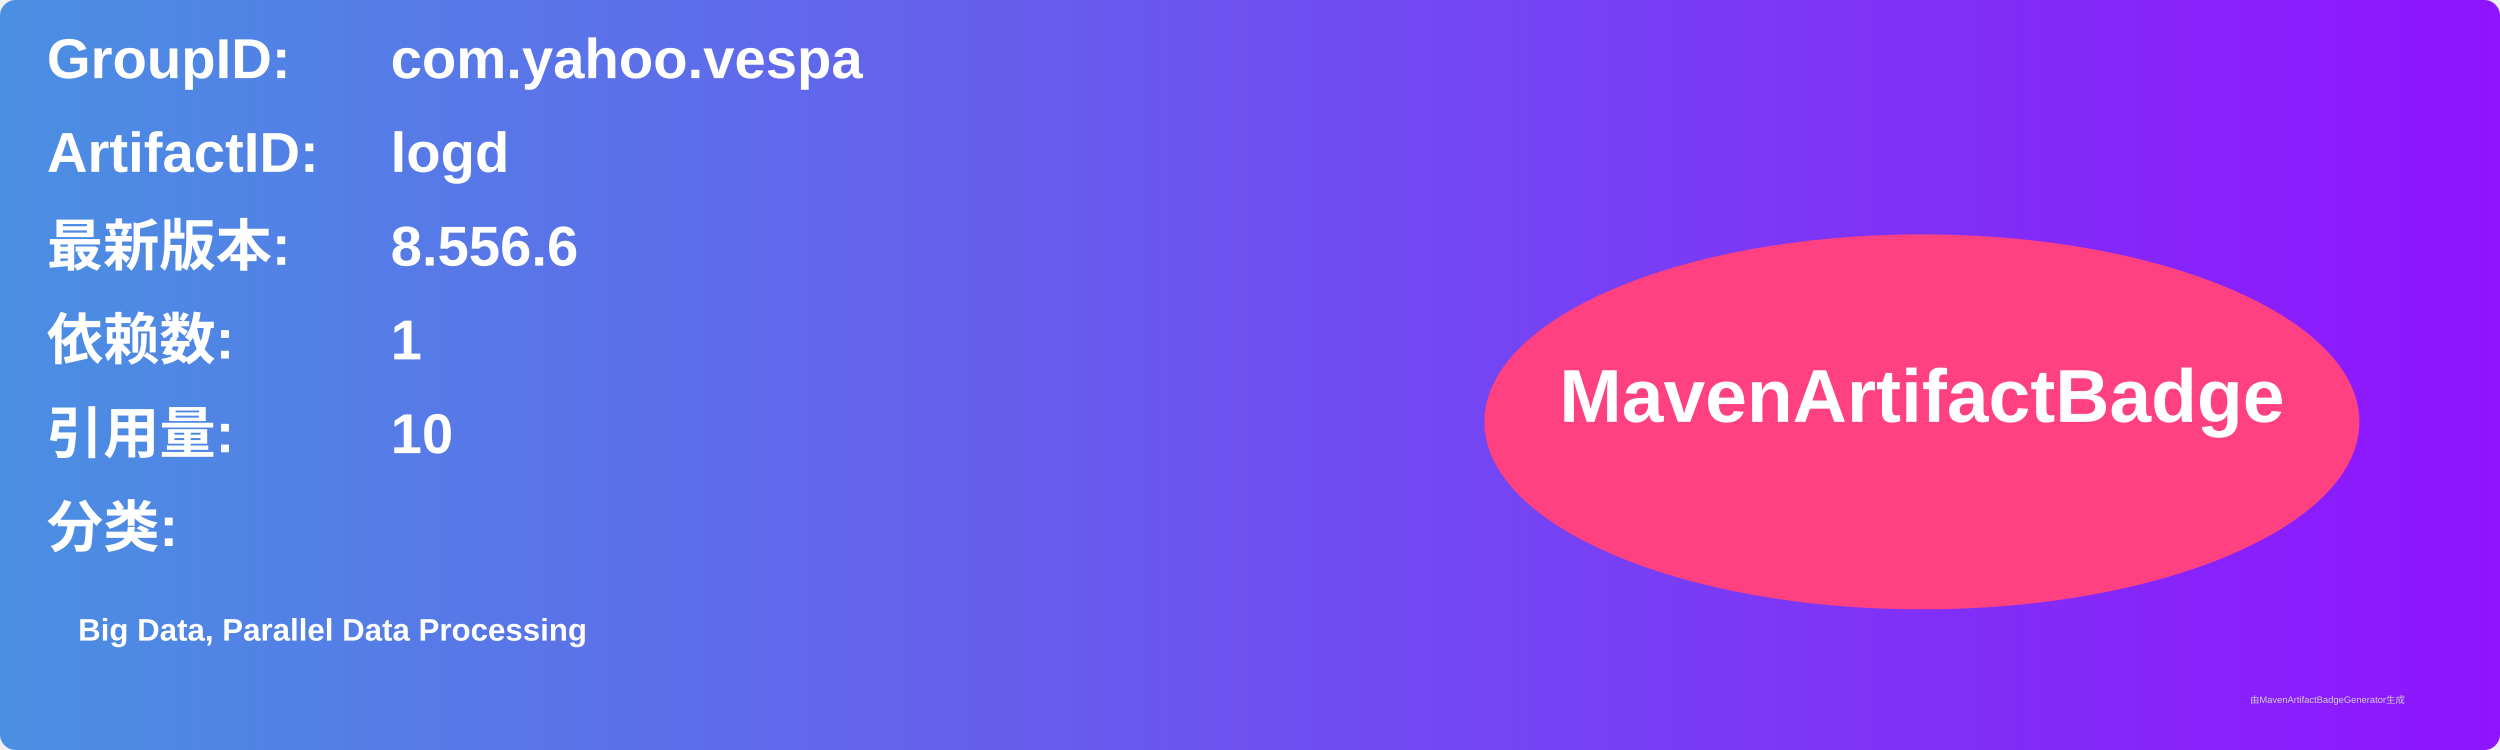
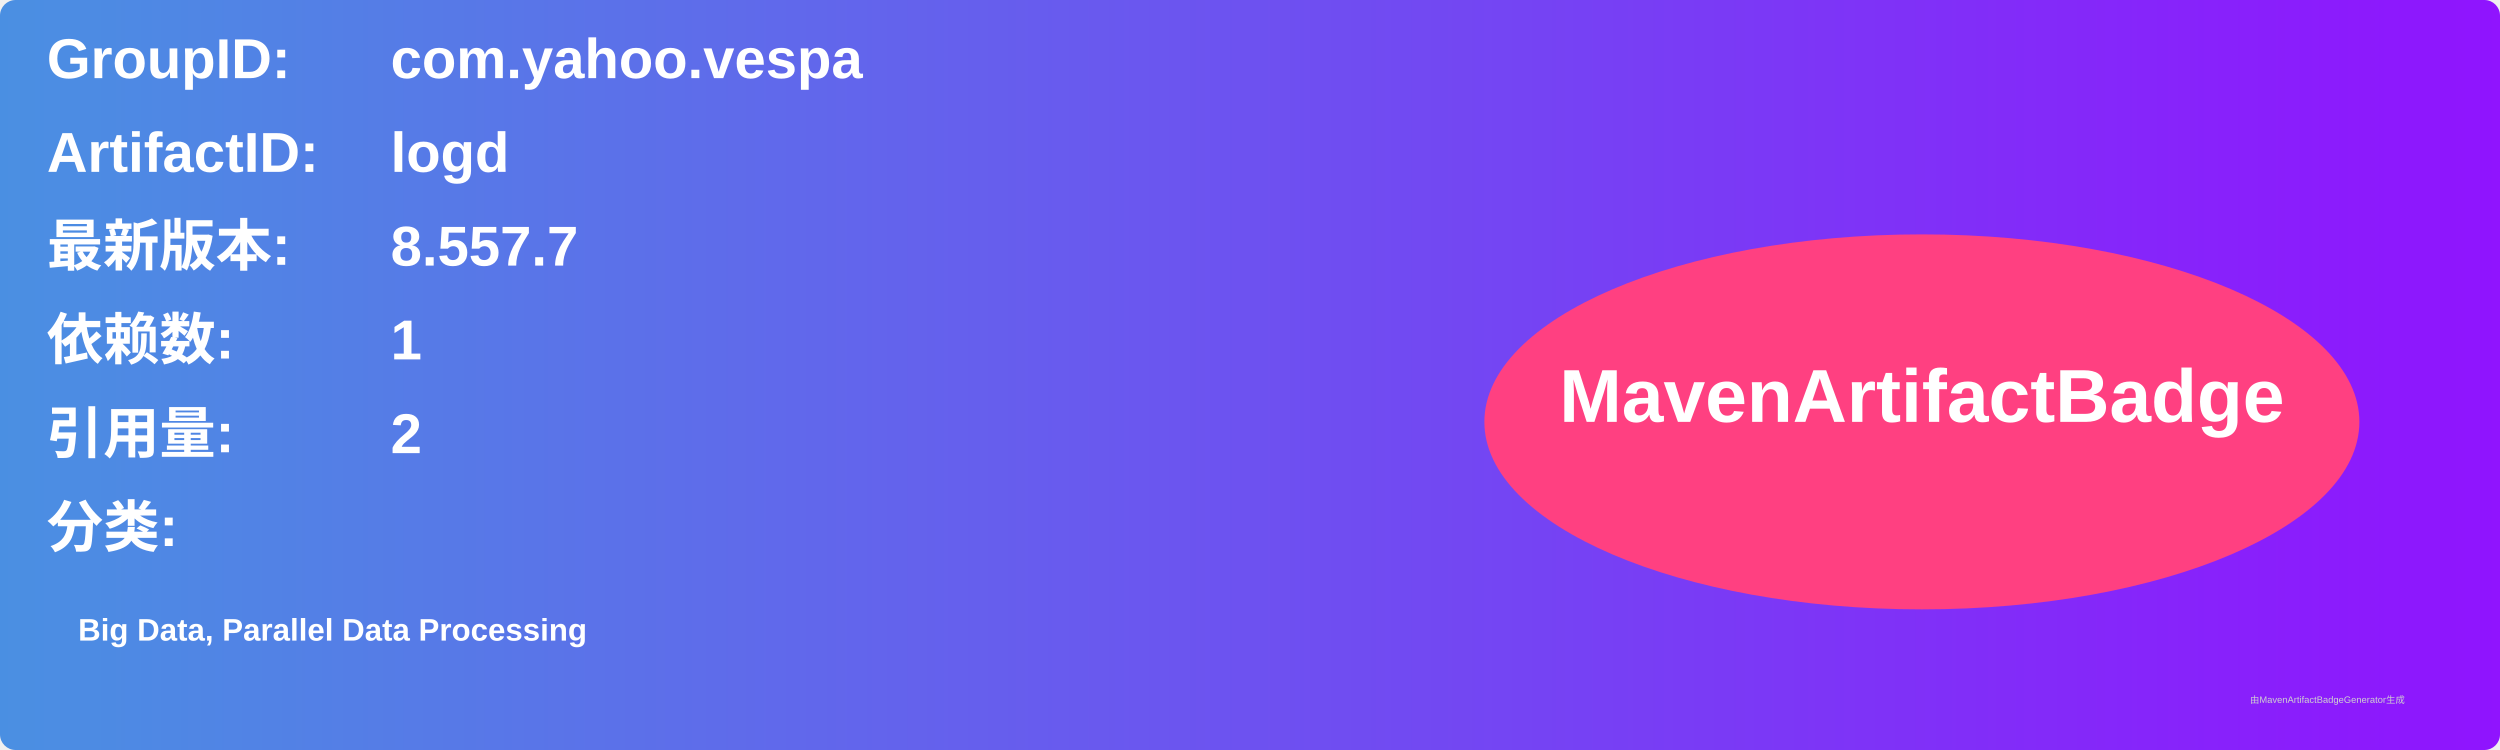
<svg xmlns="http://www.w3.org/2000/svg" width="800" height="240" viewBox="0 0 800 240">
  <linearGradient id="grad" x1="0%" y1="0%" x2="100%" y2="0%">
    <stop offset="0%" stop-color="#4a90e2" />
    <stop offset="100%" stop-color="#9013fe" />
  </linearGradient>
  <rect width="100%" height="100%" rx="5" ry="5" fill="url(#grad)" />
  <g transform="translate(15, 15)">
    <text x="0" y="10" font-family="Arial" font-size="18" fill="white" font-weight="bold" width="260">GroupID:</text>
    <text x="110" y="10" font-family="Arial" font-size="18" fill="white" font-weight="bold" width="460">com.yahoo.vespa</text>
    <text x="0" y="40" font-family="Arial" font-size="18" fill="white" font-weight="bold" width="260">ArtifactID:</text>
    <text x="110" y="40" font-family="Arial" font-size="18" fill="white" font-weight="bold" width="460">logd</text>
    <text x="0" y="70" font-family="Arial" font-size="18" fill="white" font-weight="bold">最新版本:</text>
    <text x="110" y="70" font-family="Arial" font-size="18" fill="white" font-weight="bold">
-       <tspan font-weight="bold">8.556.6</tspan>
+       <tspan font-weight="bold">8.557.7</tspan>
    </text>
    <text x="0" y="100" font-family="Arial" font-size="18" fill="white" font-weight="bold">依赖数: </text>
    <text x="110" y="100" font-family="Arial" font-size="18" fill="white">
      <tspan font-weight="bold">1</tspan>
    </text>
    <text x="0" y="130" font-family="Arial" font-size="18" fill="white" font-weight="bold">引用量: </text>
    <text x="110" y="130" font-family="Arial" font-size="18" fill="white">
-       <tspan font-weight="bold">10</tspan>
+       <tspan font-weight="bold">2</tspan>
    </text>
    <text x="0" y="160" font-family="Arial" font-size="18" fill="white" font-weight="bold">分类:</text>
    <text x="10" y="190" font-family="Arial" font-size="10" fill="white">
      <tspan font-weight="bold">Big Data, Parallel Data Processing</tspan>
    </text>
    <ellipse cx="600" cy="120" rx="140" ry="60" fill="#ff4081" />
    <text x="600" y="120" text-anchor="middle" font-family="Arial" font-size="24" fill="white" font-weight="bold">MavenArtifactBadge</text>
  </g>
  <text x="720" y="225" font-family="Arial" font-size="3" fill="#d0d0d0">由MavenArtifactBadgeGenerator生成</text>
</svg>
